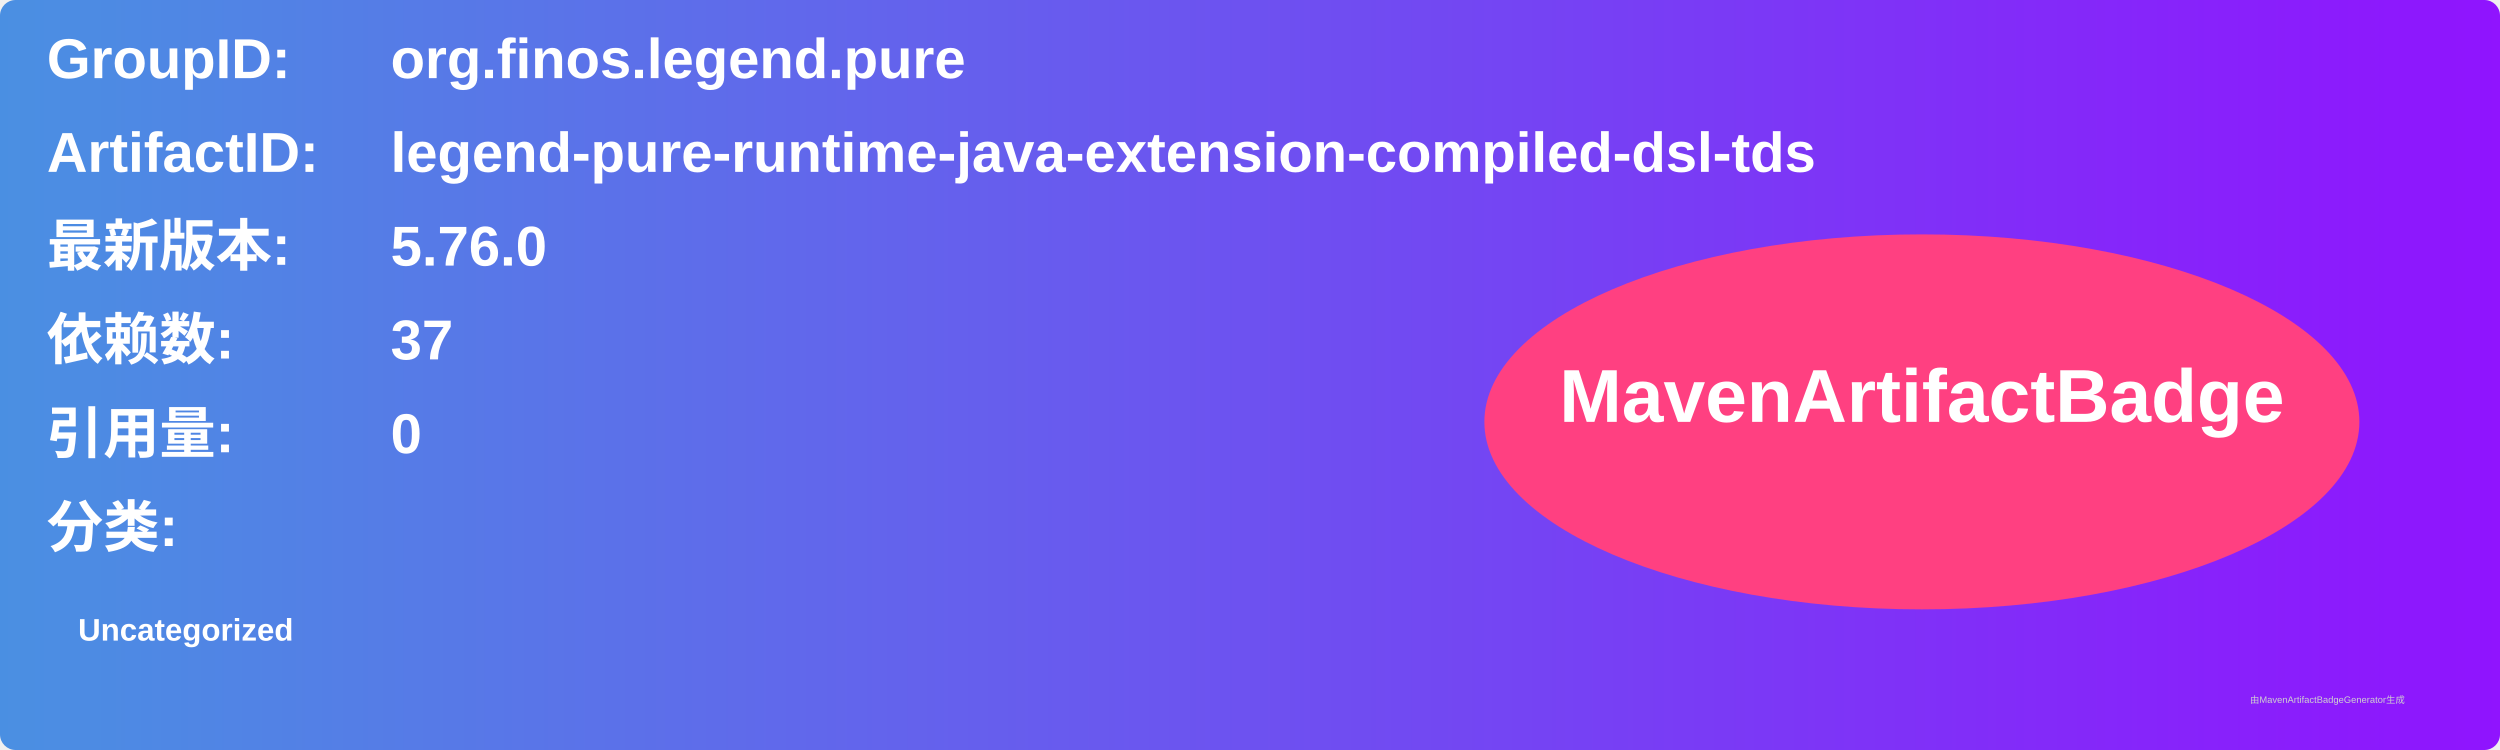
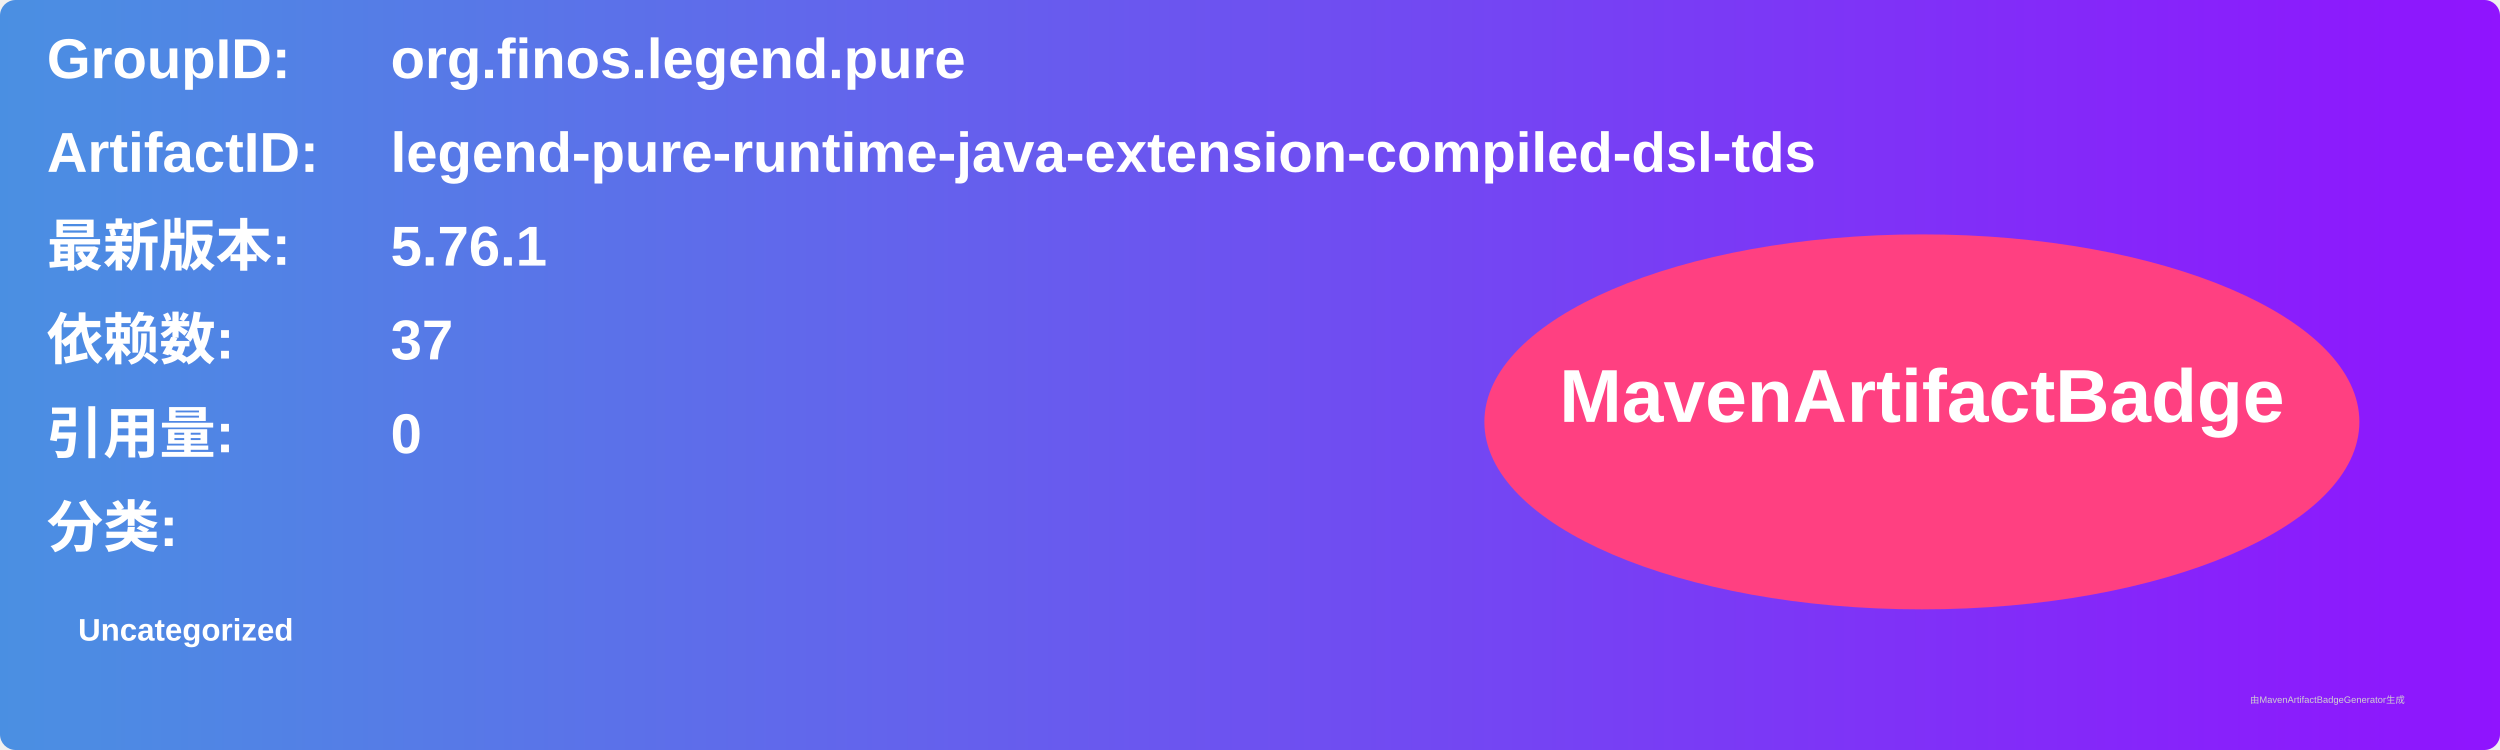
<svg xmlns="http://www.w3.org/2000/svg" width="800" height="240" viewBox="0 0 800 240">
  <linearGradient id="grad" x1="0%" y1="0%" x2="100%" y2="0%">
    <stop offset="0%" stop-color="#4a90e2" />
    <stop offset="100%" stop-color="#9013fe" />
  </linearGradient>
  <rect width="100%" height="100%" rx="5" ry="5" fill="url(#grad)" />
  <g transform="translate(15, 15)">
    <text x="0" y="10" font-family="Arial" font-size="18" fill="white" font-weight="bold" width="260">GroupID:</text>
    <text x="110" y="10" font-family="Arial" font-size="18" fill="white" font-weight="bold" width="460">org.finos.legend.pure</text>
    <text x="0" y="40" font-family="Arial" font-size="18" fill="white" font-weight="bold" width="260">ArtifactID:</text>
    <text x="110" y="40" font-family="Arial" font-size="18" fill="white" font-weight="bold" width="460">legend-pure-runtime-java-extension-compiled-dsl-tds</text>
    <text x="0" y="70" font-family="Arial" font-size="18" fill="white" font-weight="bold">最新版本:</text>
    <text x="110" y="70" font-family="Arial" font-size="18" fill="white" font-weight="bold">
-       <tspan font-weight="bold">5.76.0</tspan>
+       <tspan font-weight="bold">5.76.1</tspan>
    </text>
    <text x="0" y="100" font-family="Arial" font-size="18" fill="white" font-weight="bold">依赖数: </text>
    <text x="110" y="100" font-family="Arial" font-size="18" fill="white">
      <tspan font-weight="bold">37</tspan>
    </text>
    <text x="0" y="130" font-family="Arial" font-size="18" fill="white" font-weight="bold">引用量: </text>
    <text x="110" y="130" font-family="Arial" font-size="18" fill="white">
      <tspan font-weight="bold">0</tspan>
    </text>
    <text x="0" y="160" font-family="Arial" font-size="18" fill="white" font-weight="bold">分类:</text>
    <text x="10" y="190" font-family="Arial" font-size="10" fill="white">
      <tspan font-weight="bold">Uncategorized</tspan>
    </text>
    <ellipse cx="600" cy="120" rx="140" ry="60" fill="#ff4081" />
    <text x="600" y="120" text-anchor="middle" font-family="Arial" font-size="24" fill="white" font-weight="bold">MavenArtifactBadge</text>
  </g>
  <text x="720" y="225" font-family="Arial" font-size="3" fill="#d0d0d0">由MavenArtifactBadgeGenerator生成</text>
</svg>
